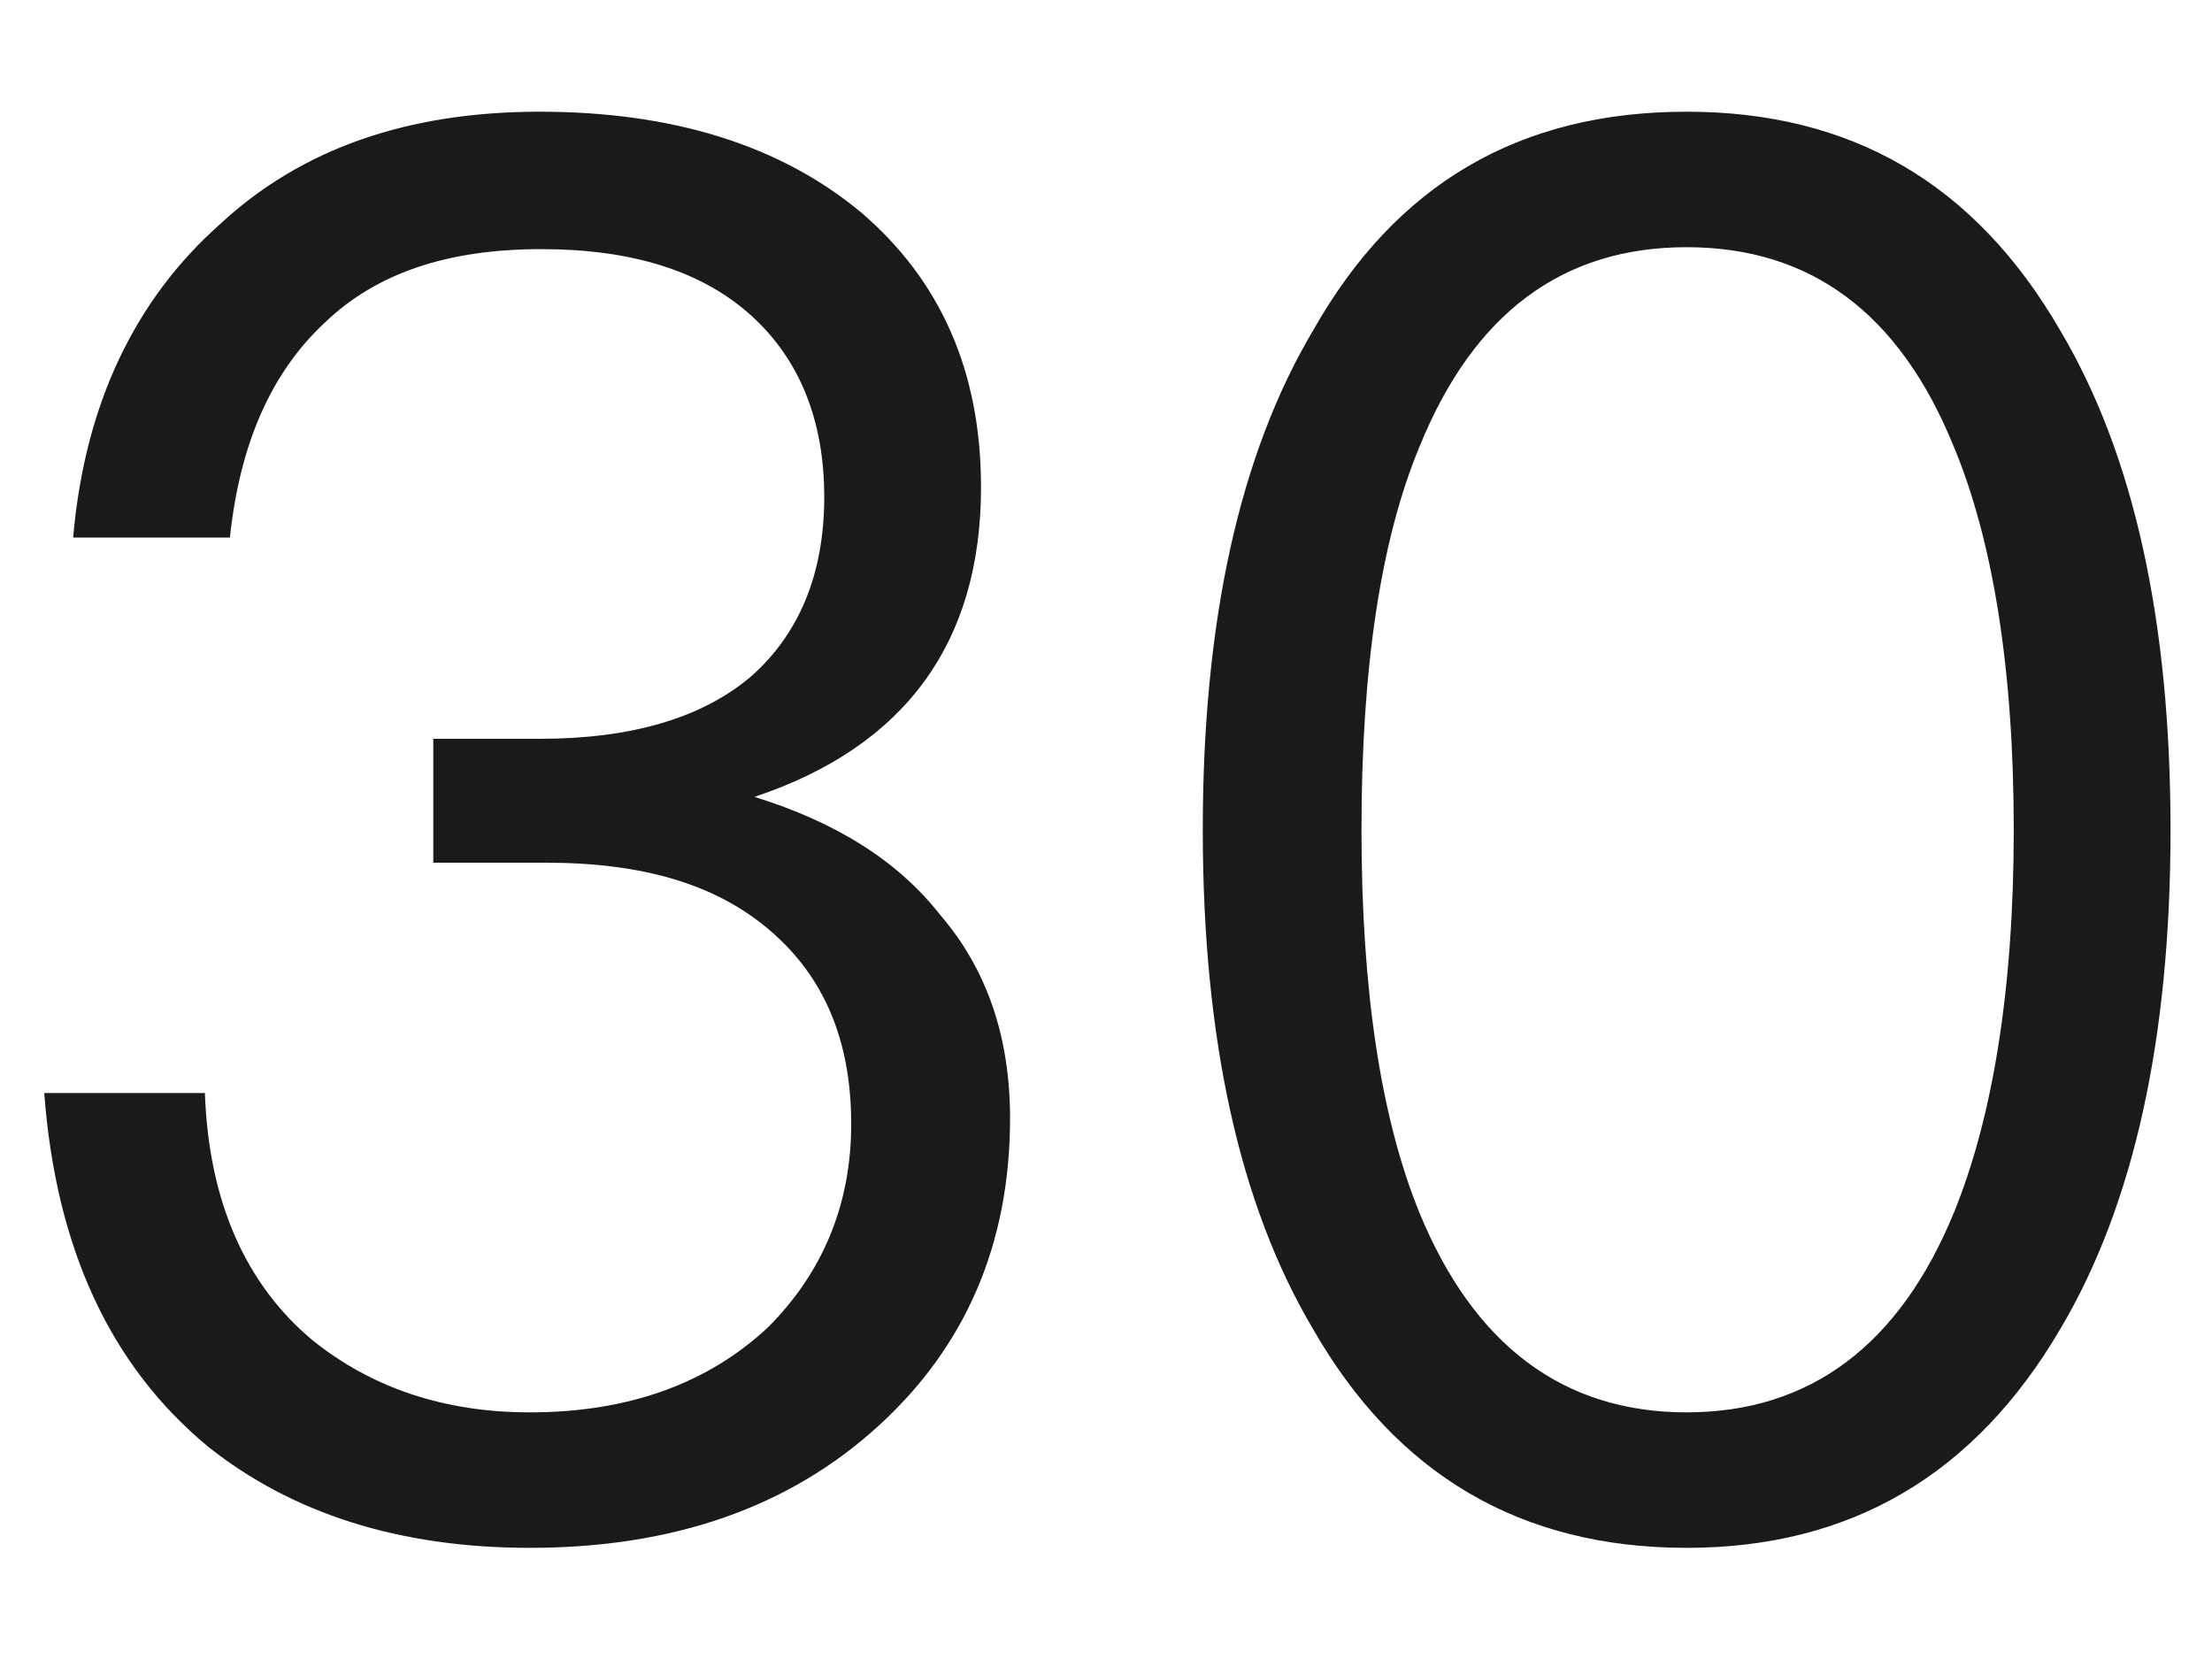
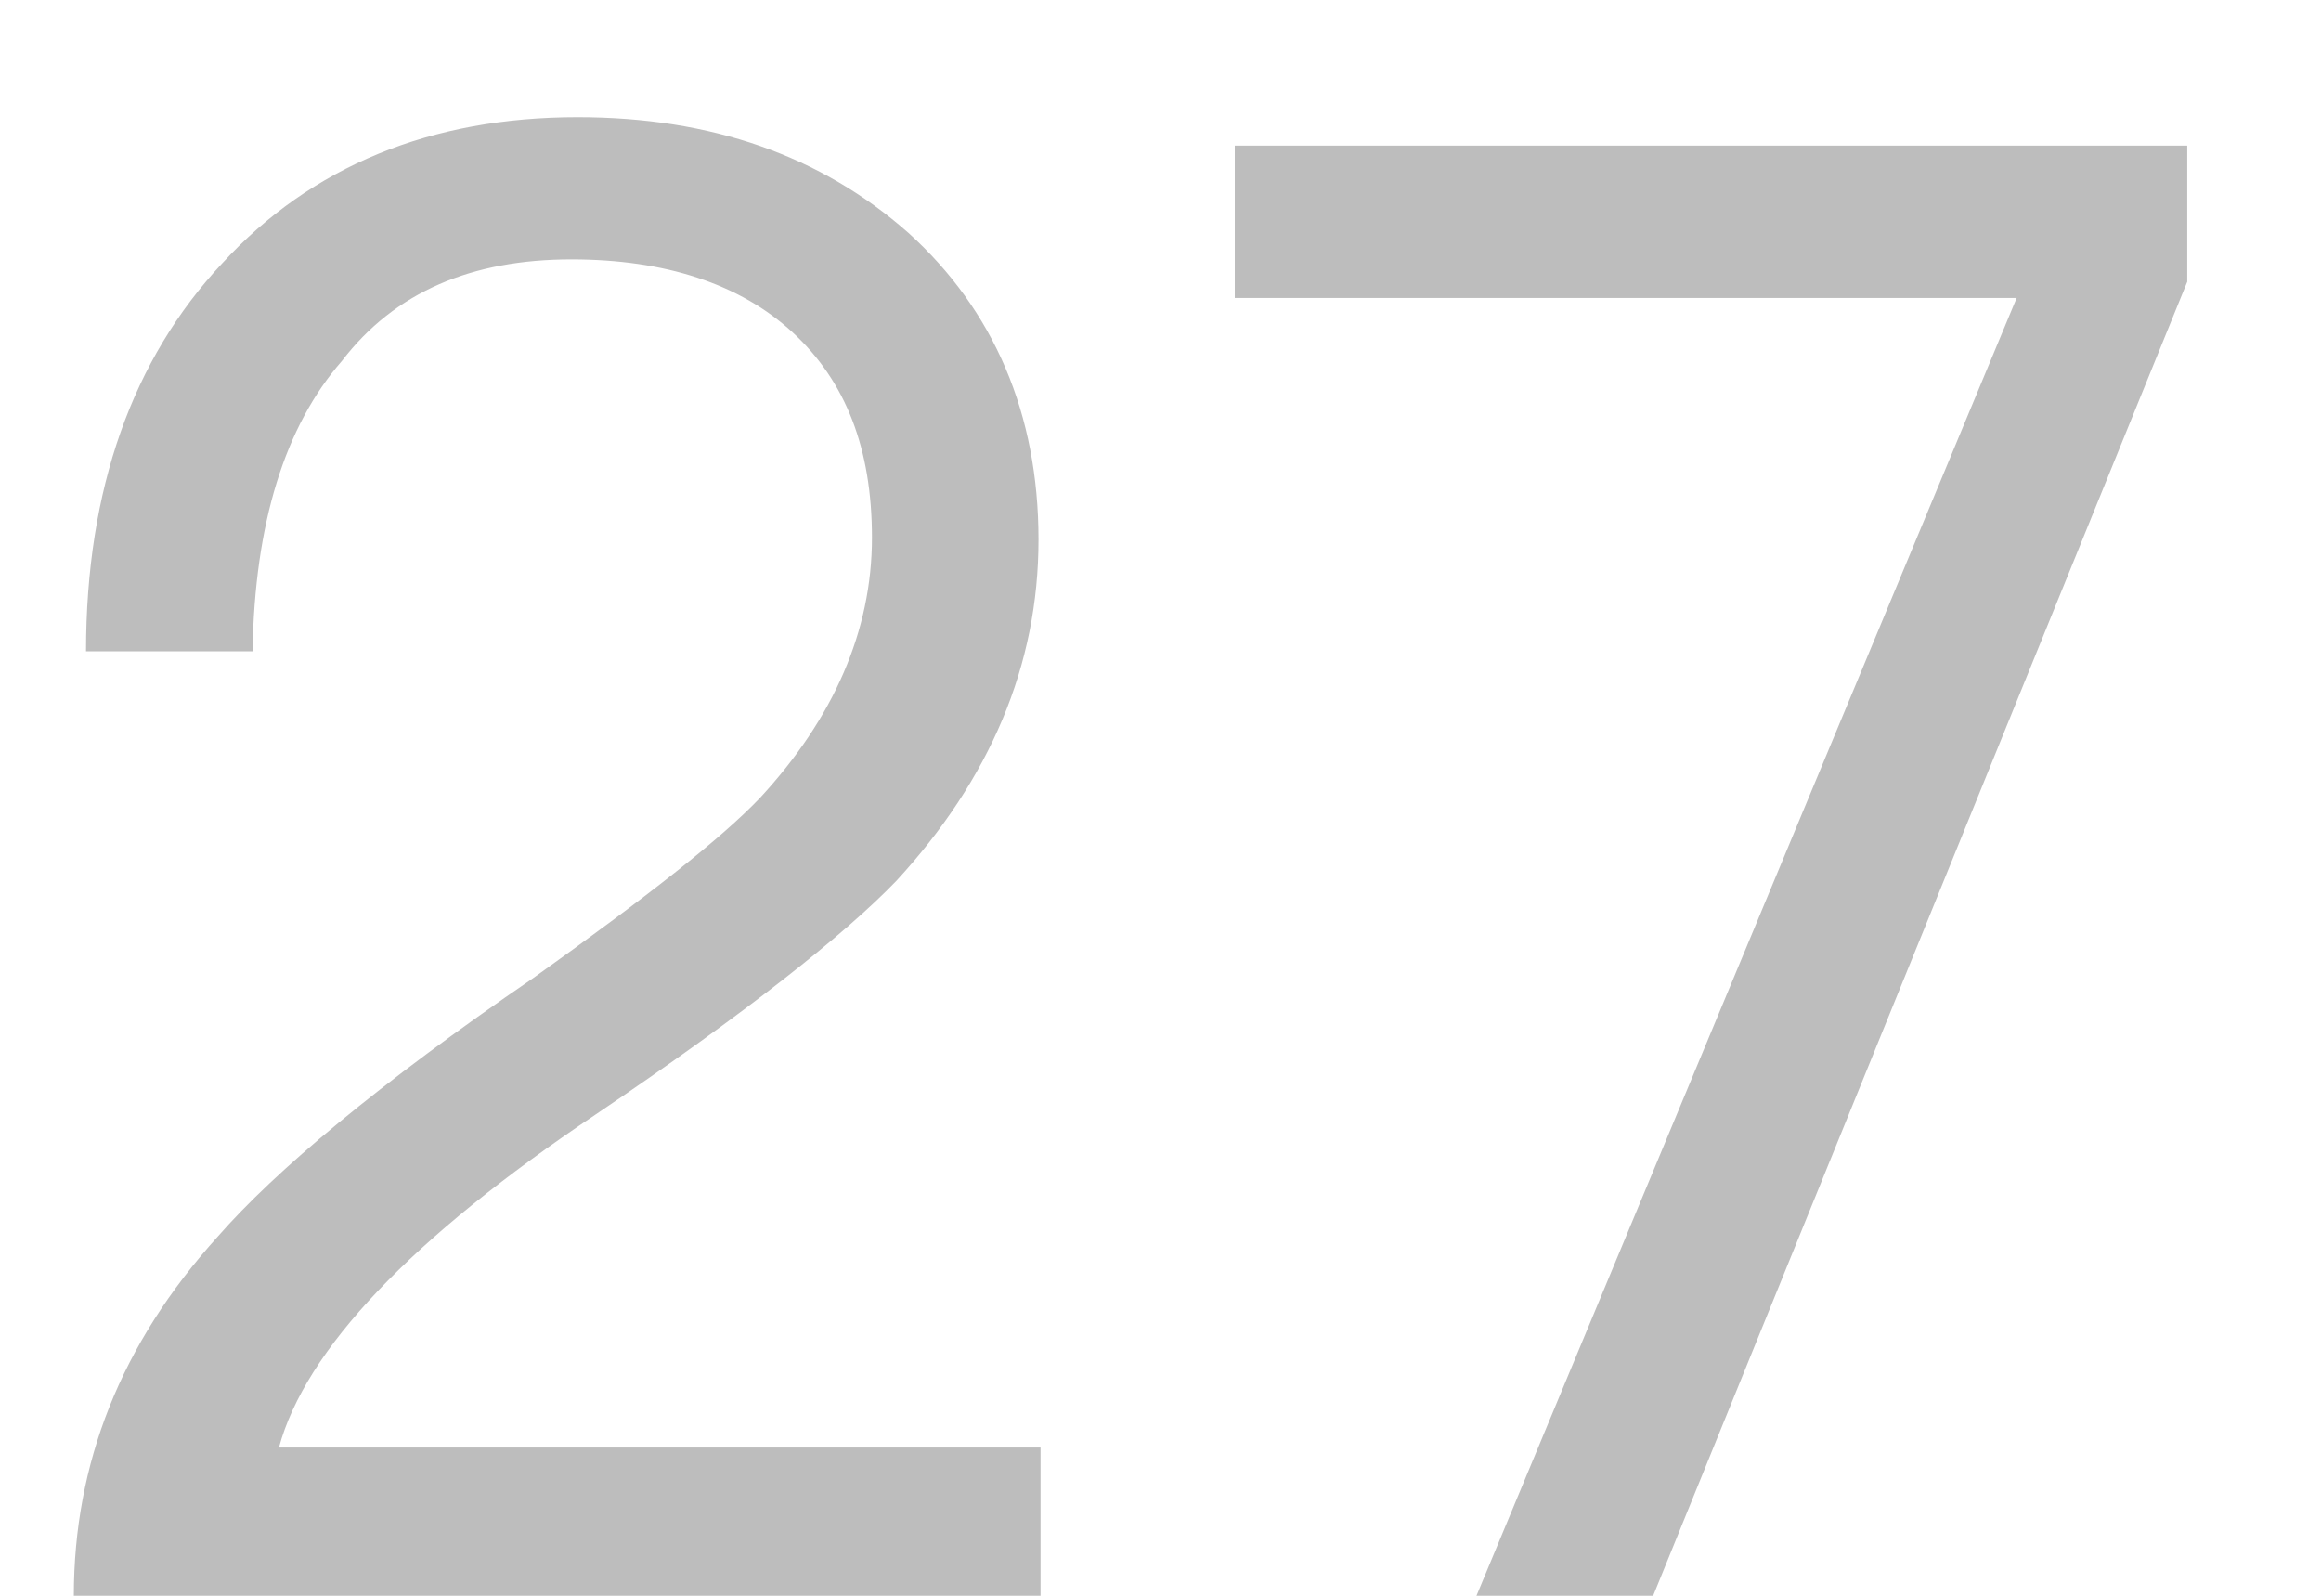
- <svg xmlns="http://www.w3.org/2000/svg" version="1.1" width="16px" height="12px">
-   <g transform="matrix(1 0 0 1 -20 -246 )">
-     <path d="M 6.228 1.536  C 5.639 1.046  4.856 0.808  3.904 0.808  C 2.951 0.808  2.182 1.074  1.593 1.62  C 0.977 2.166  0.613 2.922  0.529 3.888  L 1.663 3.888  C 1.734 3.216  1.958 2.698  2.349 2.334  C 2.728 1.97  3.245 1.802  3.917 1.802  C 4.561 1.802  5.08 1.956  5.444 2.292  C 5.779 2.6  5.962 3.034  5.962 3.594  C 5.962 4.154  5.779 4.588  5.429 4.896  C 5.08 5.19  4.575 5.344  3.904 5.344  L 3.134 5.344  L 3.134 6.24  L 3.946 6.24  C 4.646 6.24  5.178 6.394  5.569 6.73  C 5.962 7.066  6.157 7.528  6.157 8.13  C 6.157 8.718  5.947 9.208  5.556 9.6  C 5.122 10.006  4.548 10.216  3.833 10.216  C 3.204 10.216  2.686 10.034  2.265 9.698  C 1.776 9.292  1.51 8.69  1.482 7.906  L 0.32 7.906  C 0.404 9.026  0.796 9.88  1.51 10.468  C 2.111 10.944  2.881 11.196  3.833 11.196  C 4.87 11.196  5.71 10.902  6.354 10.314  C 6.984 9.74  7.306 8.998  7.306 8.088  C 7.306 7.5  7.138 7.01  6.801 6.618  C 6.494 6.226  6.045 5.946  5.457 5.764  C 6.55 5.4  7.096 4.644  7.096 3.524  C 7.096 2.684  6.801 2.026  6.228 1.536  Z M 14.902 2.39  C 14.286 1.326  13.39 0.808  12.2 0.808  C 10.996 0.808  10.1 1.326  9.498 2.39  C 8.966 3.286  8.7 4.49  8.7 6.002  C 8.7 7.514  8.966 8.718  9.498 9.614  C 10.1 10.664  10.996 11.196  12.2 11.196  C 13.39 11.196  14.286 10.664  14.902 9.614  C 15.434 8.718  15.7 7.514  15.7 6.002  C 15.7 4.49  15.434 3.286  14.902 2.39  Z M 10.268 3.23  C 10.66 2.264  11.304 1.788  12.2 1.788  C 13.096 1.788  13.74 2.264  14.132 3.23  C 14.412 3.902  14.566 4.826  14.566 6.002  C 14.566 7.164  14.412 8.088  14.132 8.774  C 13.74 9.726  13.096 10.216  12.2 10.216  C 11.304 10.216  10.66 9.726  10.268 8.774  C 9.988 8.088  9.848 7.164  9.848 6.002  C 9.848 4.826  9.988 3.902  10.268 3.23  Z " fill-rule="nonzero" fill="#000000" stroke="none" fill-opacity="0.898" transform="matrix(1 0 0 1 20 246 )" />
+ <svg xmlns="http://www.w3.org/2000/svg" version="1.1" width="16px" height="11px">
+   <g transform="matrix(1 0 0 1 -95 -96 )">
+     <path d="M 6.263 1.606  C 5.661 1.074  4.905 0.808  3.981 0.808  C 2.973 0.808  2.147 1.144  1.531 1.816  C 0.915 2.474  0.593 3.37  0.593 4.49  L 1.741 4.49  C 1.755 3.608  1.965 2.936  2.357 2.488  C 2.721 2.012  3.253 1.788  3.939 1.788  C 4.583 1.788  5.101 1.956  5.465 2.292  C 5.829 2.628  6.011 3.09  6.011 3.706  C 6.011 4.35  5.745 4.952  5.241 5.498  C 4.975 5.778  4.457 6.184  3.673 6.744  C 2.609 7.472  1.895 8.074  1.503 8.522  C 0.831 9.264  0.509 10.09  0.509 11  L 7.173 11  L 7.173 9.978  L 1.923 9.978  C 2.105 9.306  2.833 8.536  4.107 7.682  C 5.143 6.982  5.829 6.436  6.179 6.072  C 6.823 5.372  7.159 4.588  7.159 3.72  C 7.159 2.852  6.851 2.138  6.263 1.606  Z M 15.078 1.004  L 8.512 1.004  L 8.512 2.054  L 13.902 2.054  L 10.178 11  L 11.396 11  L 15.078 1.942  L 15.078 1.004  Z " fill-rule="nonzero" fill="#000000" stroke="none" fill-opacity="0.259" transform="matrix(1 0 0 1 95 96 )" />
  </g>
</svg>
